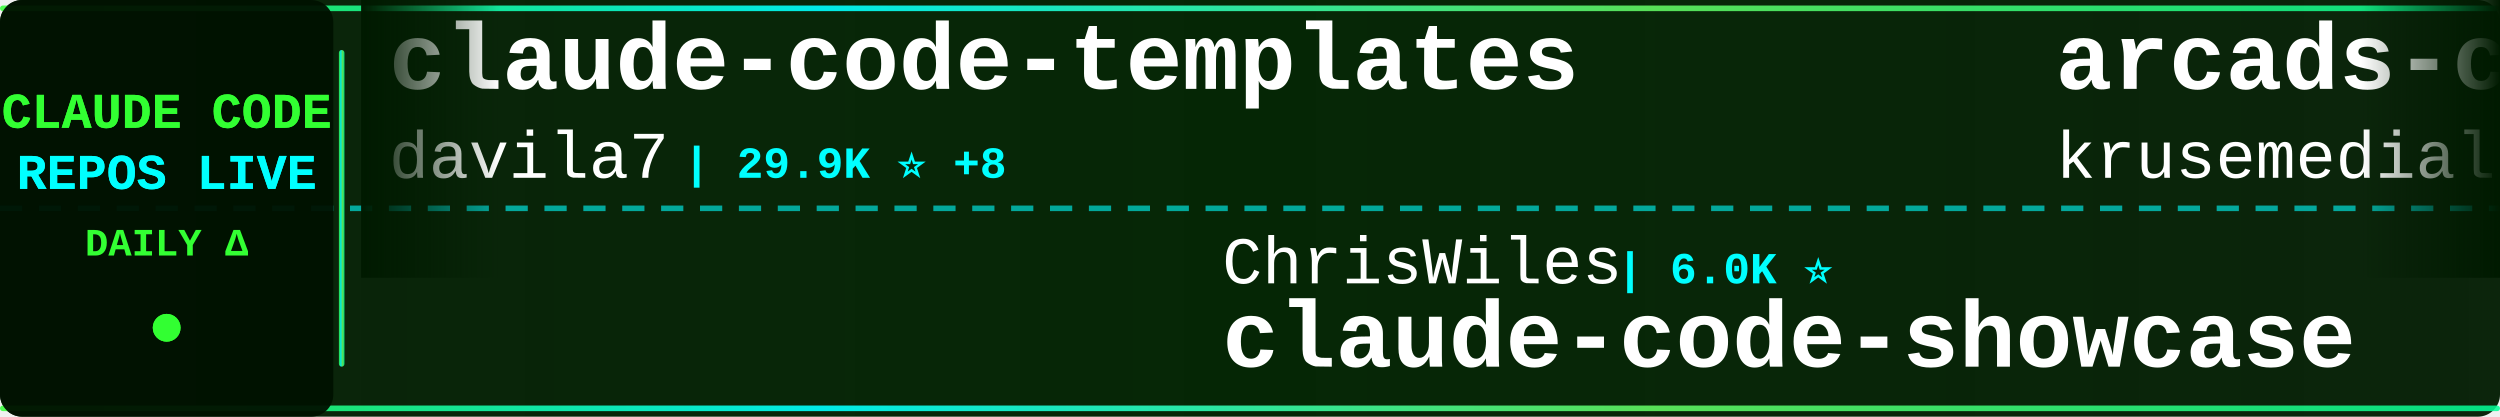
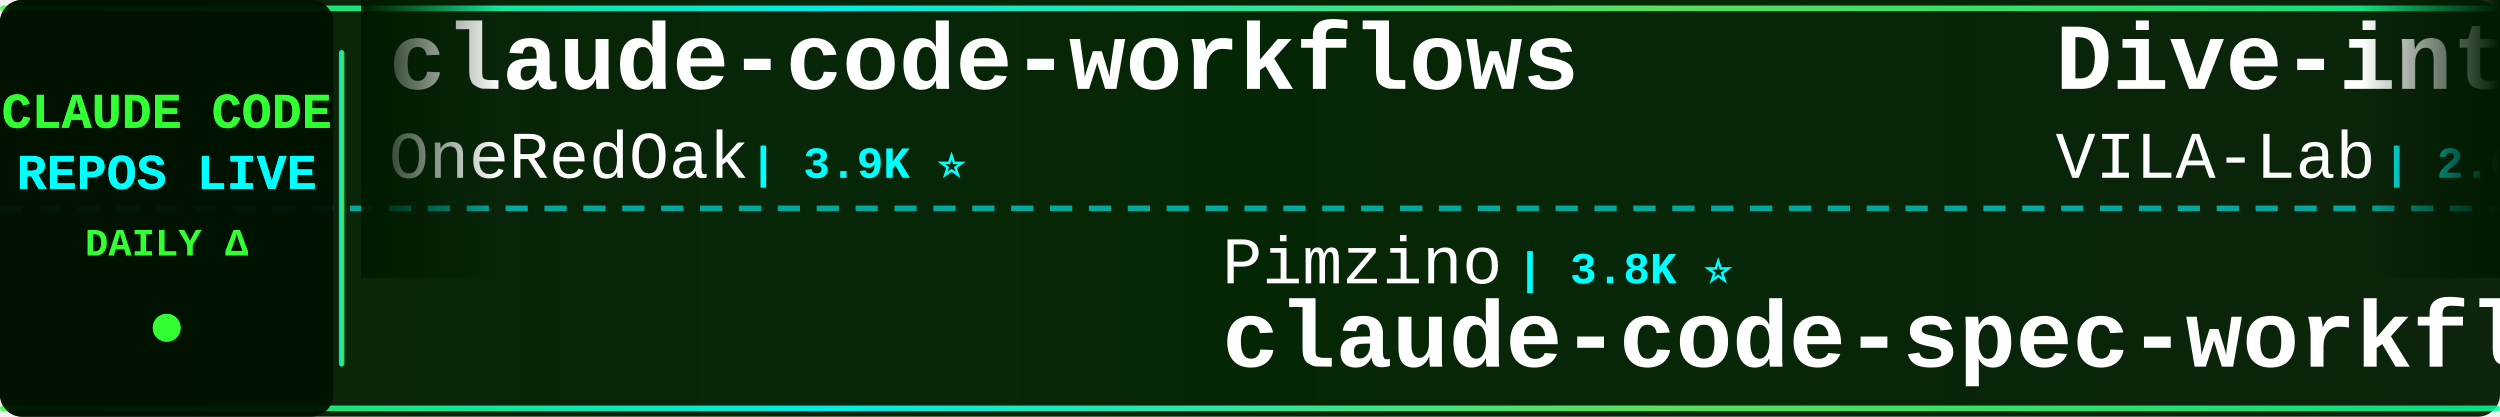
<svg xmlns="http://www.w3.org/2000/svg" width="900" height="150">
  <defs>
    <linearGradient id="tickerBg" x1="0%" y1="0%" x2="100%" y2="0%">
      <stop offset="0%" style="stop-color:#001a00;stop-opacity:0.95" />
      <stop offset="50%" style="stop-color:#002200;stop-opacity:0.98" />
      <stop offset="100%" style="stop-color:#001a00;stop-opacity:0.95" />
    </linearGradient>
    <linearGradient id="borderGrad" x1="0%" y1="0%" x2="100%" y2="0%">
      <stop offset="0%" style="stop-color:#33ff33;stop-opacity:0.85">
        <animate attributeName="stop-opacity" values="0.85;1;0.85" dur="2s" repeatCount="indefinite" />
      </stop>
      <stop offset="33%" style="stop-color:#00ffff;stop-opacity:0.9">
        <animate attributeName="stop-opacity" values="0.9;1;0.9" dur="2.2s" repeatCount="indefinite" />
      </stop>
      <stop offset="66%" style="stop-color:#66ff66;stop-opacity:0.85">
        <animate attributeName="stop-opacity" values="0.85;1;0.85" dur="1.8s" repeatCount="indefinite" />
      </stop>
      <stop offset="100%" style="stop-color:#00ff99;stop-opacity:0.85">
        <animate attributeName="stop-opacity" values="0.85;1;0.85" dur="2s" repeatCount="indefinite" />
      </stop>
    </linearGradient>
    <filter id="textGlow">
      <feGaussianBlur stdDeviation="0.1" result="coloredBlur" />
      <feMerge>
        <feMergeNode in="coloredBlur" />
        <feMergeNode in="SourceGraphic" />
      </feMerge>
    </filter>
    <filter id="metricGlow">
      <feGaussianBlur stdDeviation="0.2" result="coloredBlur" />
      <feMerge>
        <feMergeNode in="coloredBlur" />
        <feMergeNode in="SourceGraphic" />
      </feMerge>
    </filter>
    <linearGradient id="leftFade" x1="0%" y1="0%" x2="100%" y2="0%">
      <stop offset="0%" style="stop-color:#001a00;stop-opacity:1" />
      <stop offset="100%" style="stop-color:#001a00;stop-opacity:0" />
    </linearGradient>
    <linearGradient id="rightFade" x1="0%" y1="0%" x2="100%" y2="0%">
      <stop offset="0%" style="stop-color:#001a00;stop-opacity:0" />
      <stop offset="100%" style="stop-color:#001a00;stop-opacity:1" />
    </linearGradient>
  </defs>
  <rect width="900" height="150" fill="url(#tickerBg)" rx="8" />
  <rect x="0" y="2" width="900" height="2" fill="url(#borderGrad)" rx="1" />
  <rect x="0" y="146" width="900" height="2" fill="url(#borderGrad)" rx="1" />
  <line x1="0" y1="75" x2="900" y2="75" stroke="#00ffff" stroke-width="2" stroke-dasharray="8 6" opacity="0.6" />
  <rect x="0" y="0" width="120" height="150" fill="#001100" opacity="0.95" rx="8" />
  <text x="60" y="46" font-family="'Courier New', monospace" font-size="18" font-weight="bold" fill="#33ff33" text-anchor="middle" filter="url(#textGlow)">
    CLAUDE CODE
  </text>
  <text x="60" y="68" font-family="'Courier New', monospace" font-size="18" font-weight="bold" fill="#00ffff" text-anchor="middle" filter="url(#textGlow)">
    REPOS LIVE
  </text>
  <text x="60" y="92" font-family="'Courier New', monospace" font-size="14" font-weight="bold" fill="#33ff33" text-anchor="middle">
    DAILY Δ
  </text>
  <circle cx="60" cy="118" r="5" fill="#33ff33" filter="url(#metricGlow)">
    <animate attributeName="r" values="4;6;4" dur="1.5s" repeatCount="indefinite" />
    <animate attributeName="opacity" values="0.6;1;0.6" dur="1.5s" repeatCount="indefinite" />
  </circle>
  <rect x="122" y="18" width="2" height="114" fill="url(#borderGrad)" rx="1" />
  <clipPath id="tickerClip">
    <rect x="130" y="0" width="770" height="150" />
  </clipPath>
  <g clip-path="url(#tickerClip)">
    <g id="tickerItems">
      <animateTransform attributeName="transform" attributeType="XML" type="translate" from="0 0" to="-3000 0" dur="54s" repeatCount="indefinite" />
      <g transform="translate(0, 0)">
-         <text x="140" y="32" font-family="'Courier New', monospace" font-size="34" font-weight="bold" fill="#ffffff">claude-code-templates</text>
-         <text x="140" y="64" font-family="'Courier New', monospace" font-size="24" font-weight="normal" fill="#ffffff" opacity="1.0">davila7</text>
-         <text x="246" y="64" font-family="'Courier New', monospace" font-size="16" font-weight="bold" fill="#00ffff"> | 29.9K ⭐ +8</text>
+         <text x="140" y="32" font-family="'Courier New', monospace" font-size="34" font-weight="bold" fill="#ffffff">claude-code-workflows</text>
+         <text x="140" y="64" font-family="'Courier New', monospace" font-size="24" font-weight="normal" fill="#ffffff" opacity="1.0">OneRedOak</text>
+         <text x="270" y="64" font-family="'Courier New', monospace" font-size="16" font-weight="bold" fill="#00ffff"> | 3.9K ⭐</text>
      </g>
      <g transform="translate(300, 0)">
-         <text x="140" y="102" font-family="'Courier New', monospace" font-size="24" font-weight="normal" fill="#ffffff" opacity="1.0">ChrisWiles</text>
-         <text x="282" y="102" font-family="'Courier New', monospace" font-size="16" font-weight="bold" fill="#00ffff"> | 6.0K ⭐</text>
-         <text x="140" y="132" font-family="'Courier New', monospace" font-size="34" font-weight="bold" fill="#ffffff">claude-code-showcase</text>
+         <text x="140" y="102" font-family="'Courier New', monospace" font-size="24" font-weight="normal" fill="#ffffff" opacity="1.0">Pimzino</text>
+         <text x="246" y="102" font-family="'Courier New', monospace" font-size="16" font-weight="bold" fill="#00ffff"> | 3.8K ⭐</text>
+         <text x="140" y="132" font-family="'Courier New', monospace" font-size="34" font-weight="bold" fill="#ffffff">claude-code-spec-workflo...</text>
      </g>
      <g transform="translate(600, 0)">
-         <text x="140" y="32" font-family="'Courier New', monospace" font-size="34" font-weight="bold" fill="#ffffff">arcads-claude-code</text>
-         <text x="140" y="64" font-family="'Courier New', monospace" font-size="24" font-weight="normal" fill="#ffffff" opacity="1.0">krusemediallc</text>
-         <text x="318" y="64" font-family="'Courier New', monospace" font-size="16" font-weight="bold" fill="#00ffff"> | 1.0K ⭐</text>
+         <text x="140" y="32" font-family="'Courier New', monospace" font-size="34" font-weight="bold" fill="#ffffff">Dive-into-Claude-Code</text>
+         <text x="140" y="64" font-family="'Courier New', monospace" font-size="24" font-weight="normal" fill="#ffffff" opacity="1.0">VILA-Lab</text>
+         <text x="258" y="64" font-family="'Courier New', monospace" font-size="16" font-weight="bold" fill="#00ffff"> | 2.0K ⭐</text>
      </g>
      <g transform="translate(900, 0)">
-         <text x="140" y="102" font-family="'Courier New', monospace" font-size="24" font-weight="normal" fill="#ffffff" opacity="1.0">digitalsamba</text>
-         <text x="306" y="102" font-family="'Courier New', monospace" font-size="16" font-weight="bold" fill="#00ffff"> | 1.8K ⭐ +2</text>
-         <text x="140" y="132" font-family="'Courier New', monospace" font-size="34" font-weight="bold" fill="#ffffff">claude-code-video-toolki...</text>
+         <text x="140" y="102" font-family="'Courier New', monospace" font-size="24" font-weight="normal" fill="#ffffff" opacity="1.0">RichardAtCT</text>
+         <text x="294" y="102" font-family="'Courier New', monospace" font-size="16" font-weight="bold" fill="#00ffff"> | 2.7K ⭐</text>
+         <text x="140" y="132" font-family="'Courier New', monospace" font-size="34" font-weight="bold" fill="#ffffff">claude-code-telegram</text>
      </g>
      <g transform="translate(1200, 0)">
-         <text x="140" y="32" font-family="'Courier New', monospace" font-size="34" font-weight="bold" fill="#ffffff">claude-howto</text>
-         <text x="140" y="64" font-family="'Courier New', monospace" font-size="24" font-weight="normal" fill="#ffffff" opacity="1.0">luongnv89</text>
-         <text x="270" y="64" font-family="'Courier New', monospace" font-size="16" font-weight="bold" fill="#00ffff"> | 40.6K ⭐ +5</text>
+         <text x="140" y="32" font-family="'Courier New', monospace" font-size="34" font-weight="bold" fill="#ffffff">awesome-claude-code-suba...</text>
+         <text x="140" y="64" font-family="'Courier New', monospace" font-size="24" font-weight="normal" fill="#ffffff" opacity="1.0">VoltAgent</text>
+         <text x="270" y="64" font-family="'Courier New', monospace" font-size="16" font-weight="bold" fill="#00ffff"> | 23.7K ⭐ +2</text>
      </g>
      <g transform="translate(1500, 0)">
-         <text x="140" y="102" font-family="'Courier New', monospace" font-size="24" font-weight="normal" fill="#ffffff" opacity="1.0">1rgs</text>
-         <text x="210" y="102" font-family="'Courier New', monospace" font-size="16" font-weight="bold" fill="#00ffff"> | 3.7K ⭐</text>
+         <text x="140" y="102" font-family="'Courier New', monospace" font-size="24" font-weight="normal" fill="#ffffff" opacity="1.0">fuergaosi233</text>
+         <text x="306" y="102" font-family="'Courier New', monospace" font-size="16" font-weight="bold" fill="#00ffff"> | 2.8K ⭐</text>
        <text x="140" y="132" font-family="'Courier New', monospace" font-size="34" font-weight="bold" fill="#ffffff">claude-code-proxy</text>
      </g>
      <g transform="translate(1800, 0)">
-         <text x="140" y="32" font-family="'Courier New', monospace" font-size="34" font-weight="bold" fill="#ffffff">claude-code-source</text>
-         <text x="140" y="64" font-family="'Courier New', monospace" font-size="24" font-weight="normal" fill="#ffffff" opacity="1.0">JrCx7scC</text>
-         <text x="258" y="64" font-family="'Courier New', monospace" font-size="16" font-weight="bold" fill="#00ffff"> | 370 ⭐</text>
+         <text x="140" y="32" font-family="'Courier New', monospace" font-size="34" font-weight="bold" fill="#ffffff">claude-code-analysis</text>
+         <text x="140" y="64" font-family="'Courier New', monospace" font-size="24" font-weight="normal" fill="#ffffff" opacity="1.0">liuup</text>
+         <text x="222" y="64" font-family="'Courier New', monospace" font-size="16" font-weight="bold" fill="#00ffff"> | 3.6K ⭐</text>
      </g>
      <g transform="translate(2100, 0)">
-         <text x="140" y="102" font-family="'Courier New', monospace" font-size="24" font-weight="normal" fill="#ffffff" opacity="1.0">https-deeplearning-ai</text>
-         <text x="414" y="102" font-family="'Courier New', monospace" font-size="16" font-weight="bold" fill="#00ffff"> | 536 ⭐</text>
-         <text x="140" y="132" font-family="'Courier New', monospace" font-size="34" font-weight="bold" fill="#ffffff">sc-claude-code-files</text>
+         <text x="140" y="102" font-family="'Courier New', monospace" font-size="24" font-weight="normal" fill="#ffffff" opacity="1.0">feiskyer</text>
+         <text x="258" y="102" font-family="'Courier New', monospace" font-size="16" font-weight="bold" fill="#00ffff"> | 1.6K ⭐</text>
+         <text x="140" y="132" font-family="'Courier New', monospace" font-size="34" font-weight="bold" fill="#ffffff">claude-code-settings</text>
      </g>
      <g transform="translate(2400, 0)">
-         <text x="140" y="32" font-family="'Courier New', monospace" font-size="34" font-weight="bold" fill="#ffffff">claude-code-book</text>
-         <text x="140" y="64" font-family="'Courier New', monospace" font-size="24" font-weight="normal" fill="#ffffff" opacity="1.0">lintsinghua</text>
-         <text x="294" y="64" font-family="'Courier New', monospace" font-size="16" font-weight="bold" fill="#00ffff"> | 4.0K ⭐</text>
+         <text x="140" y="32" font-family="'Courier New', monospace" font-size="34" font-weight="bold" fill="#ffffff">claude-code-source</text>
+         <text x="140" y="64" font-family="'Courier New', monospace" font-size="24" font-weight="normal" fill="#ffffff" opacity="1.0">AprilNEA</text>
+         <text x="258" y="64" font-family="'Courier New', monospace" font-size="16" font-weight="bold" fill="#00ffff"> | 392 ⭐</text>
      </g>
      <g transform="translate(2700, 0)">
-         <text x="140" y="102" font-family="'Courier New', monospace" font-size="24" font-weight="normal" fill="#ffffff" opacity="1.0">asgeirtj</text>
-         <text x="258" y="102" font-family="'Courier New', monospace" font-size="16" font-weight="bold" fill="#00ffff"> | 60.6K ⭐ +32</text>
-         <text x="140" y="132" font-family="'Courier New', monospace" font-size="34" font-weight="bold" fill="#ffffff">system_prompts_leaks</text>
+         <text x="140" y="102" font-family="'Courier New', monospace" font-size="24" font-weight="normal" fill="#ffffff" opacity="1.0">multica-ai</text>
+         <text x="282" y="102" font-family="'Courier New', monospace" font-size="16" font-weight="bold" fill="#00ffff"> | 196.5K ⭐ +34</text>
+         <text x="140" y="132" font-family="'Courier New', monospace" font-size="34" font-weight="bold" fill="#ffffff">andrej-karpathy-skills</text>
      </g>
      <g transform="translate(3000, 0)">
-         <text x="140" y="32" font-family="'Courier New', monospace" font-size="34" font-weight="bold" fill="#ffffff">claude-code-templates</text>
-         <text x="140" y="64" font-family="'Courier New', monospace" font-size="24" font-weight="normal" fill="#ffffff" opacity="1.0">davila7</text>
-         <text x="246" y="64" font-family="'Courier New', monospace" font-size="16" font-weight="bold" fill="#00ffff"> | 29.9K ⭐ +8</text>
+         <text x="140" y="32" font-family="'Courier New', monospace" font-size="34" font-weight="bold" fill="#ffffff">claude-code-workflows</text>
+         <text x="140" y="64" font-family="'Courier New', monospace" font-size="24" font-weight="normal" fill="#ffffff" opacity="1.0">OneRedOak</text>
+         <text x="270" y="64" font-family="'Courier New', monospace" font-size="16" font-weight="bold" fill="#00ffff"> | 3.9K ⭐</text>
      </g>
      <g transform="translate(3300, 0)">
-         <text x="140" y="102" font-family="'Courier New', monospace" font-size="24" font-weight="normal" fill="#ffffff" opacity="1.0">ChrisWiles</text>
-         <text x="282" y="102" font-family="'Courier New', monospace" font-size="16" font-weight="bold" fill="#00ffff"> | 6.0K ⭐</text>
-         <text x="140" y="132" font-family="'Courier New', monospace" font-size="34" font-weight="bold" fill="#ffffff">claude-code-showcase</text>
+         <text x="140" y="102" font-family="'Courier New', monospace" font-size="24" font-weight="normal" fill="#ffffff" opacity="1.0">Pimzino</text>
+         <text x="246" y="102" font-family="'Courier New', monospace" font-size="16" font-weight="bold" fill="#00ffff"> | 3.8K ⭐</text>
+         <text x="140" y="132" font-family="'Courier New', monospace" font-size="34" font-weight="bold" fill="#ffffff">claude-code-spec-workflo...</text>
      </g>
      <g transform="translate(3600, 0)">
-         <text x="140" y="32" font-family="'Courier New', monospace" font-size="34" font-weight="bold" fill="#ffffff">arcads-claude-code</text>
-         <text x="140" y="64" font-family="'Courier New', monospace" font-size="24" font-weight="normal" fill="#ffffff" opacity="1.0">krusemediallc</text>
-         <text x="318" y="64" font-family="'Courier New', monospace" font-size="16" font-weight="bold" fill="#00ffff"> | 1.0K ⭐</text>
+         <text x="140" y="32" font-family="'Courier New', monospace" font-size="34" font-weight="bold" fill="#ffffff">Dive-into-Claude-Code</text>
+         <text x="140" y="64" font-family="'Courier New', monospace" font-size="24" font-weight="normal" fill="#ffffff" opacity="1.0">VILA-Lab</text>
+         <text x="258" y="64" font-family="'Courier New', monospace" font-size="16" font-weight="bold" fill="#00ffff"> | 2.0K ⭐</text>
      </g>
      <g transform="translate(3900, 0)">
-         <text x="140" y="102" font-family="'Courier New', monospace" font-size="24" font-weight="normal" fill="#ffffff" opacity="1.0">digitalsamba</text>
-         <text x="306" y="102" font-family="'Courier New', monospace" font-size="16" font-weight="bold" fill="#00ffff"> | 1.8K ⭐ +2</text>
-         <text x="140" y="132" font-family="'Courier New', monospace" font-size="34" font-weight="bold" fill="#ffffff">claude-code-video-toolki...</text>
+         <text x="140" y="102" font-family="'Courier New', monospace" font-size="24" font-weight="normal" fill="#ffffff" opacity="1.0">RichardAtCT</text>
+         <text x="294" y="102" font-family="'Courier New', monospace" font-size="16" font-weight="bold" fill="#00ffff"> | 2.7K ⭐</text>
+         <text x="140" y="132" font-family="'Courier New', monospace" font-size="34" font-weight="bold" fill="#ffffff">claude-code-telegram</text>
      </g>
    </g>
  </g>
  <rect x="130" y="0" width="50" height="100" fill="url(#leftFade)" />
  <rect x="850" y="0" width="50" height="100" fill="url(#rightFade)" />
</svg>
